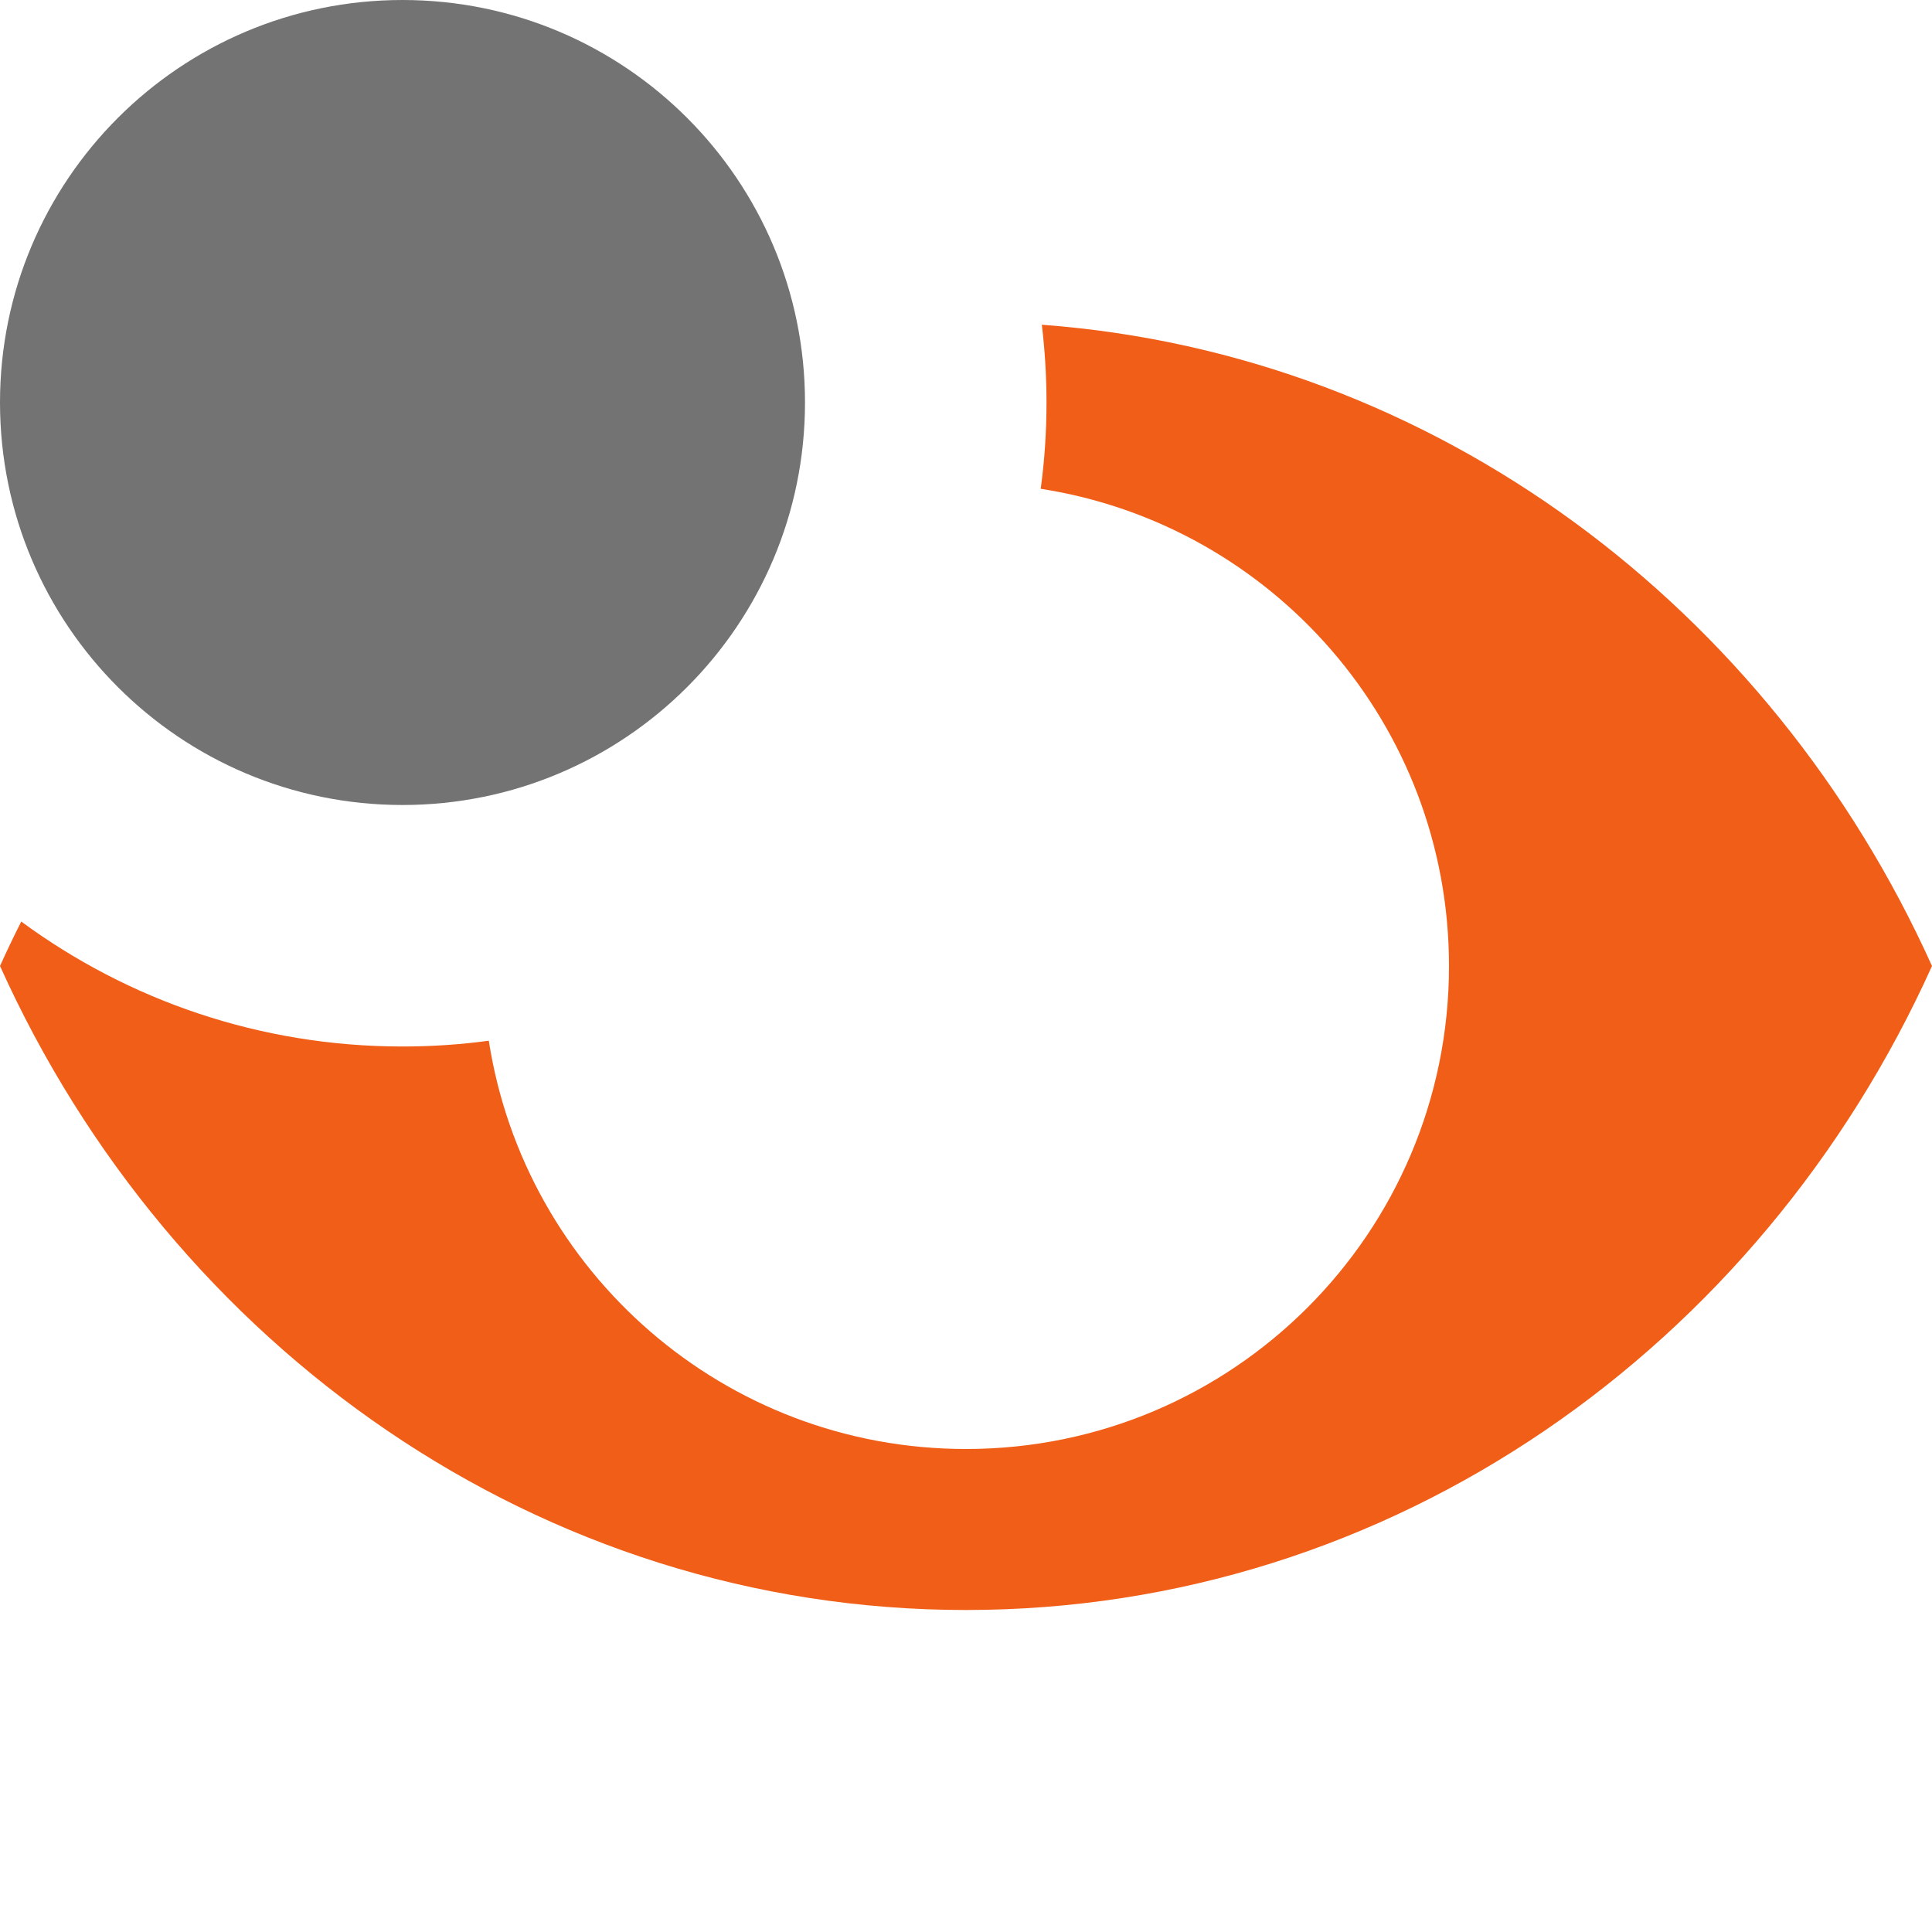
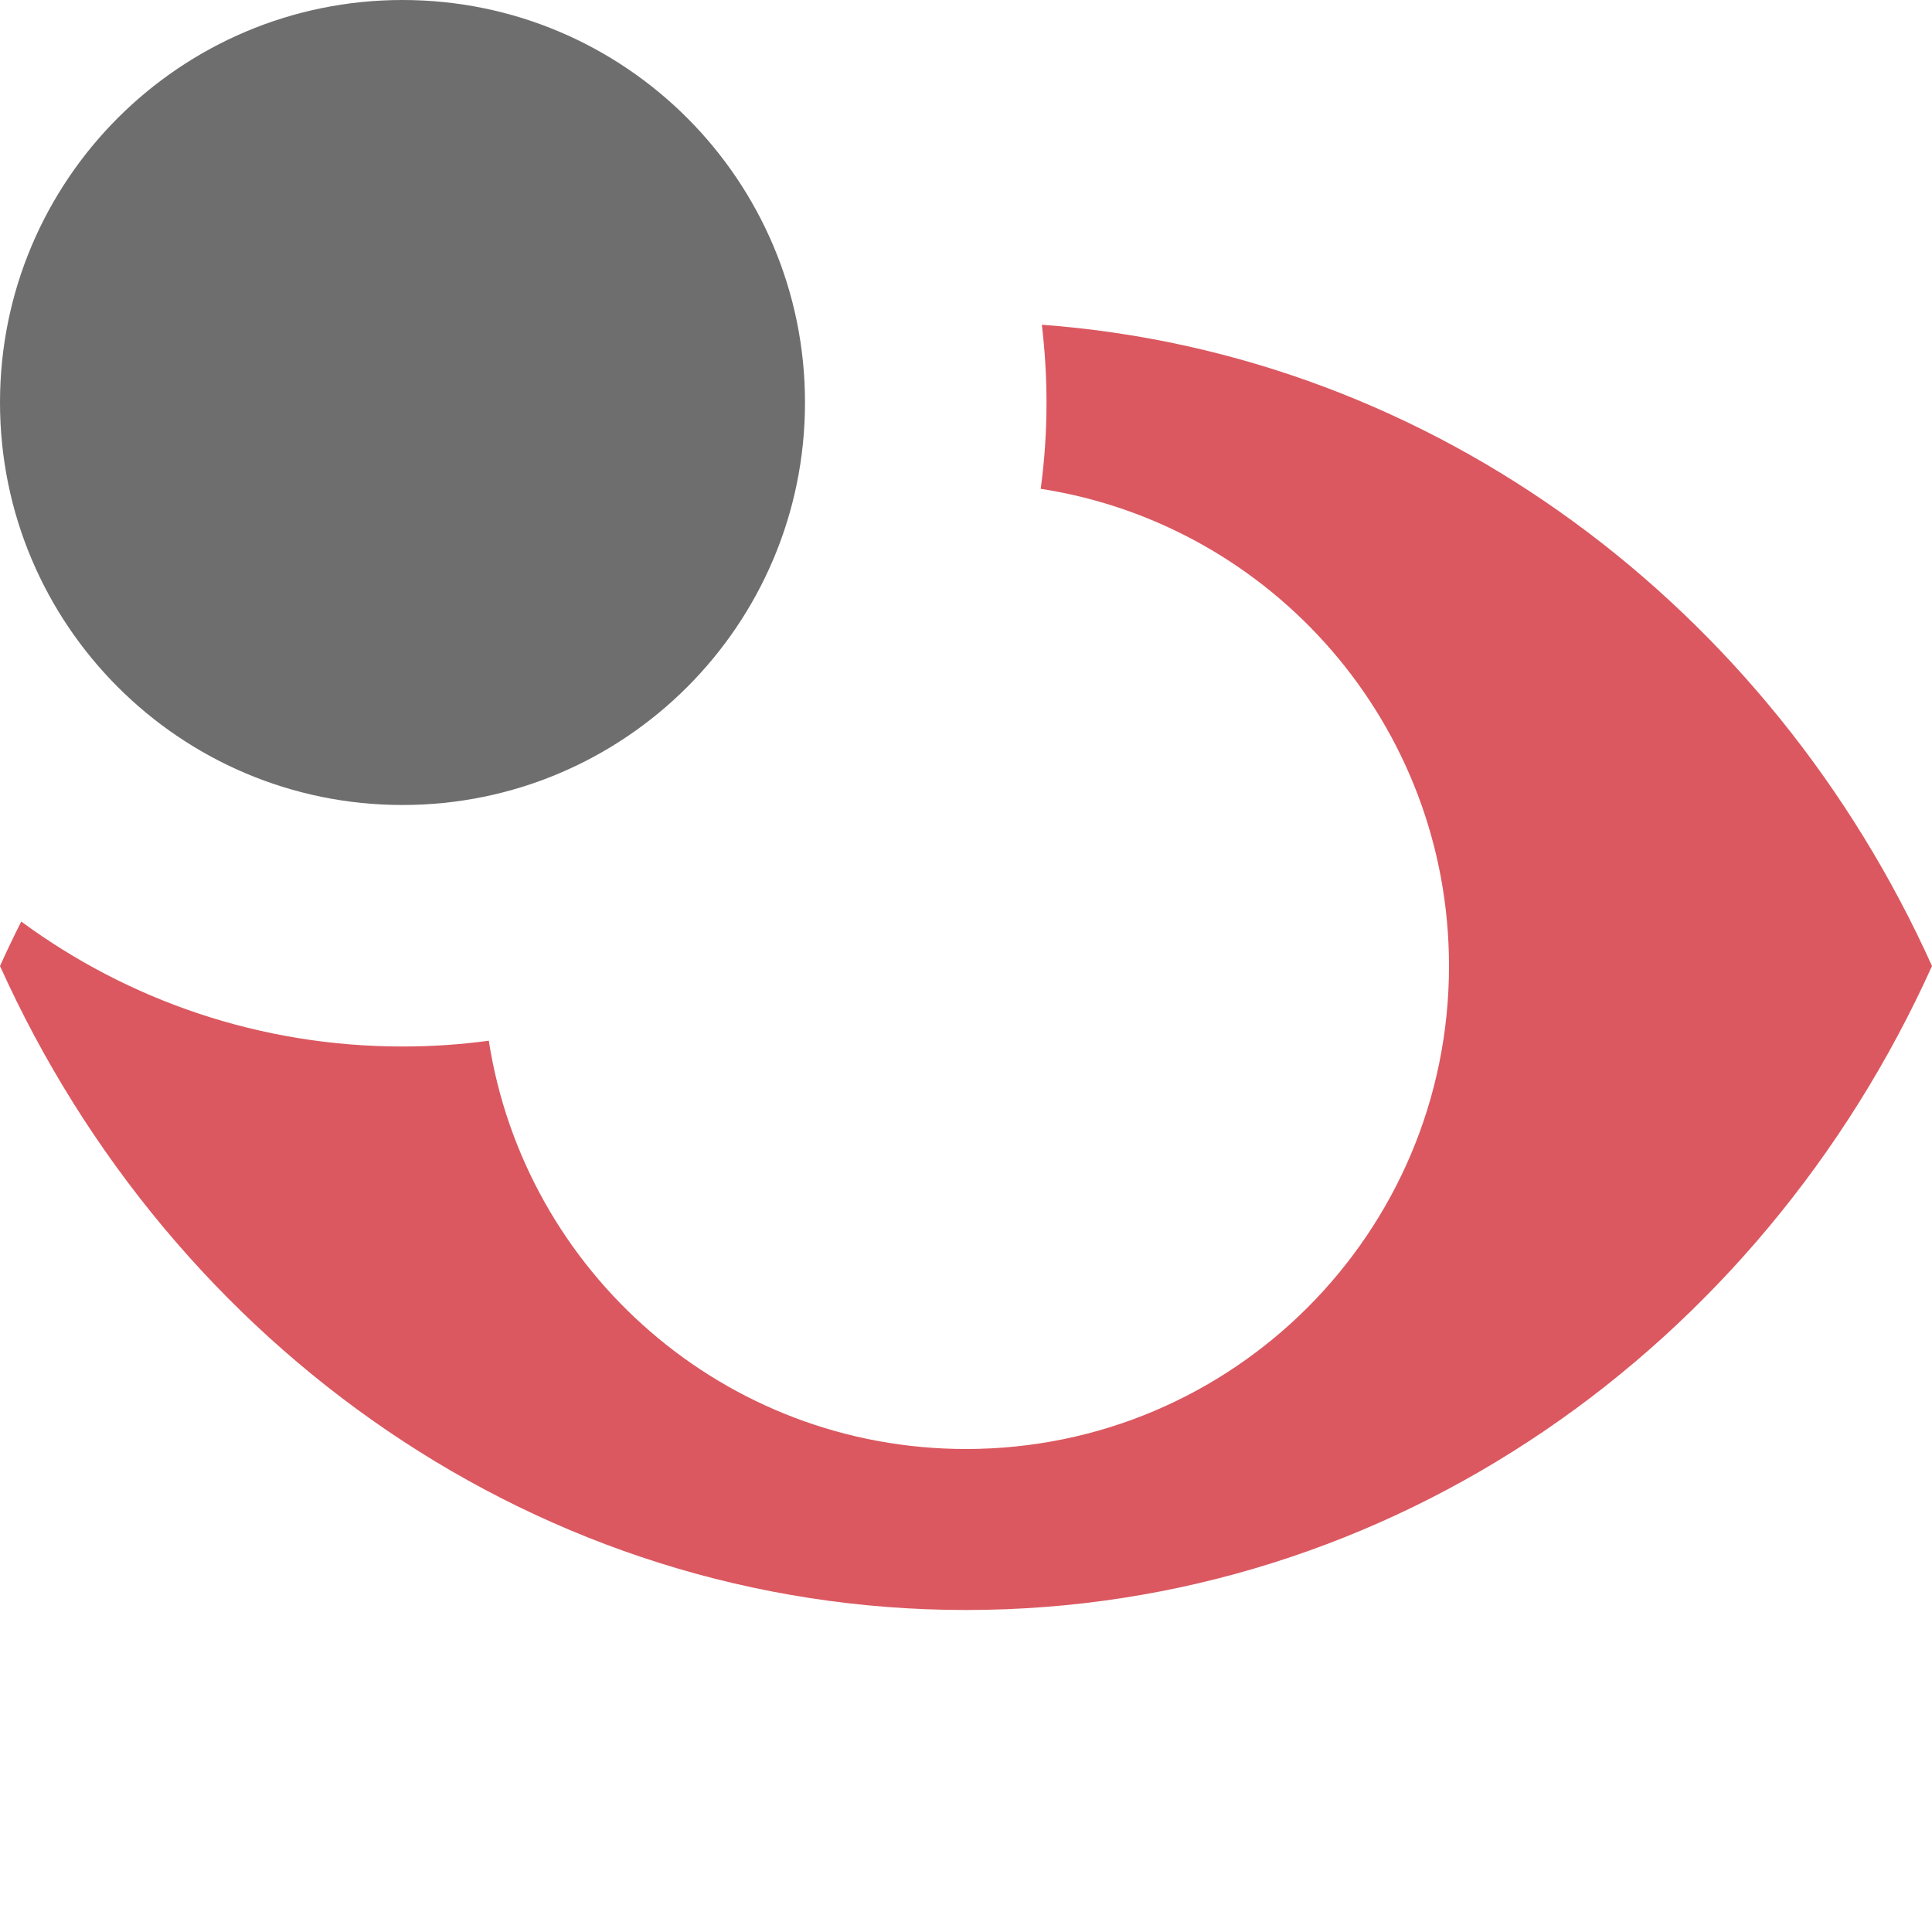
<svg xmlns="http://www.w3.org/2000/svg" width="12" height="12" viewBox="0 0 12 12">
  <g fill="none" fill-rule="evenodd">
-     <path fill="#F15E18" d="M0.132,5.724 C0.795,6.212 1.614,6.5 2.5,6.5 C2.682,6.5 2.86,6.488 3.036,6.464 C3.259,7.901 4.501,9 6,9 C7.657,9 9,7.657 9,6 C9,4.501 7.901,3.259 6.464,3.036 C6.488,2.86 6.5,2.682 6.5,2.5 C6.5,2.337 6.49,2.176 6.471,2.017 C8.917,2.198 10.998,3.777 12,6 C10.934,8.365 8.648,10 6,10 C3.352,10 1.066,8.365 -2.68310687e-14,6 C0.042,5.907 0.086,5.815 0.132,5.724 Z" />
-     <circle cx="2.5" cy="2.5" r="2.5" fill="#737373" />
+     <path fill="#DB5860" d="M0.132,5.724 C0.795,6.212 1.614,6.5 2.5,6.5 C2.682,6.5 2.86,6.488 3.036,6.464 C3.259,7.901 4.501,9 6,9 C7.657,9 9,7.657 9,6 C9,4.501 7.901,3.259 6.464,3.036 C6.488,2.86 6.5,2.682 6.5,2.5 C6.5,2.337 6.49,2.176 6.471,2.017 C8.917,2.198 10.998,3.777 12,6 C10.934,8.365 8.648,10 6,10 C3.352,10 1.066,8.365 -2.68310687e-14,6 C0.042,5.907 0.086,5.815 0.132,5.724 Z" />
+     <circle cx="2.5" cy="2.5" r="2.5" fill="#6E6E6E" />
  </g>
</svg>
